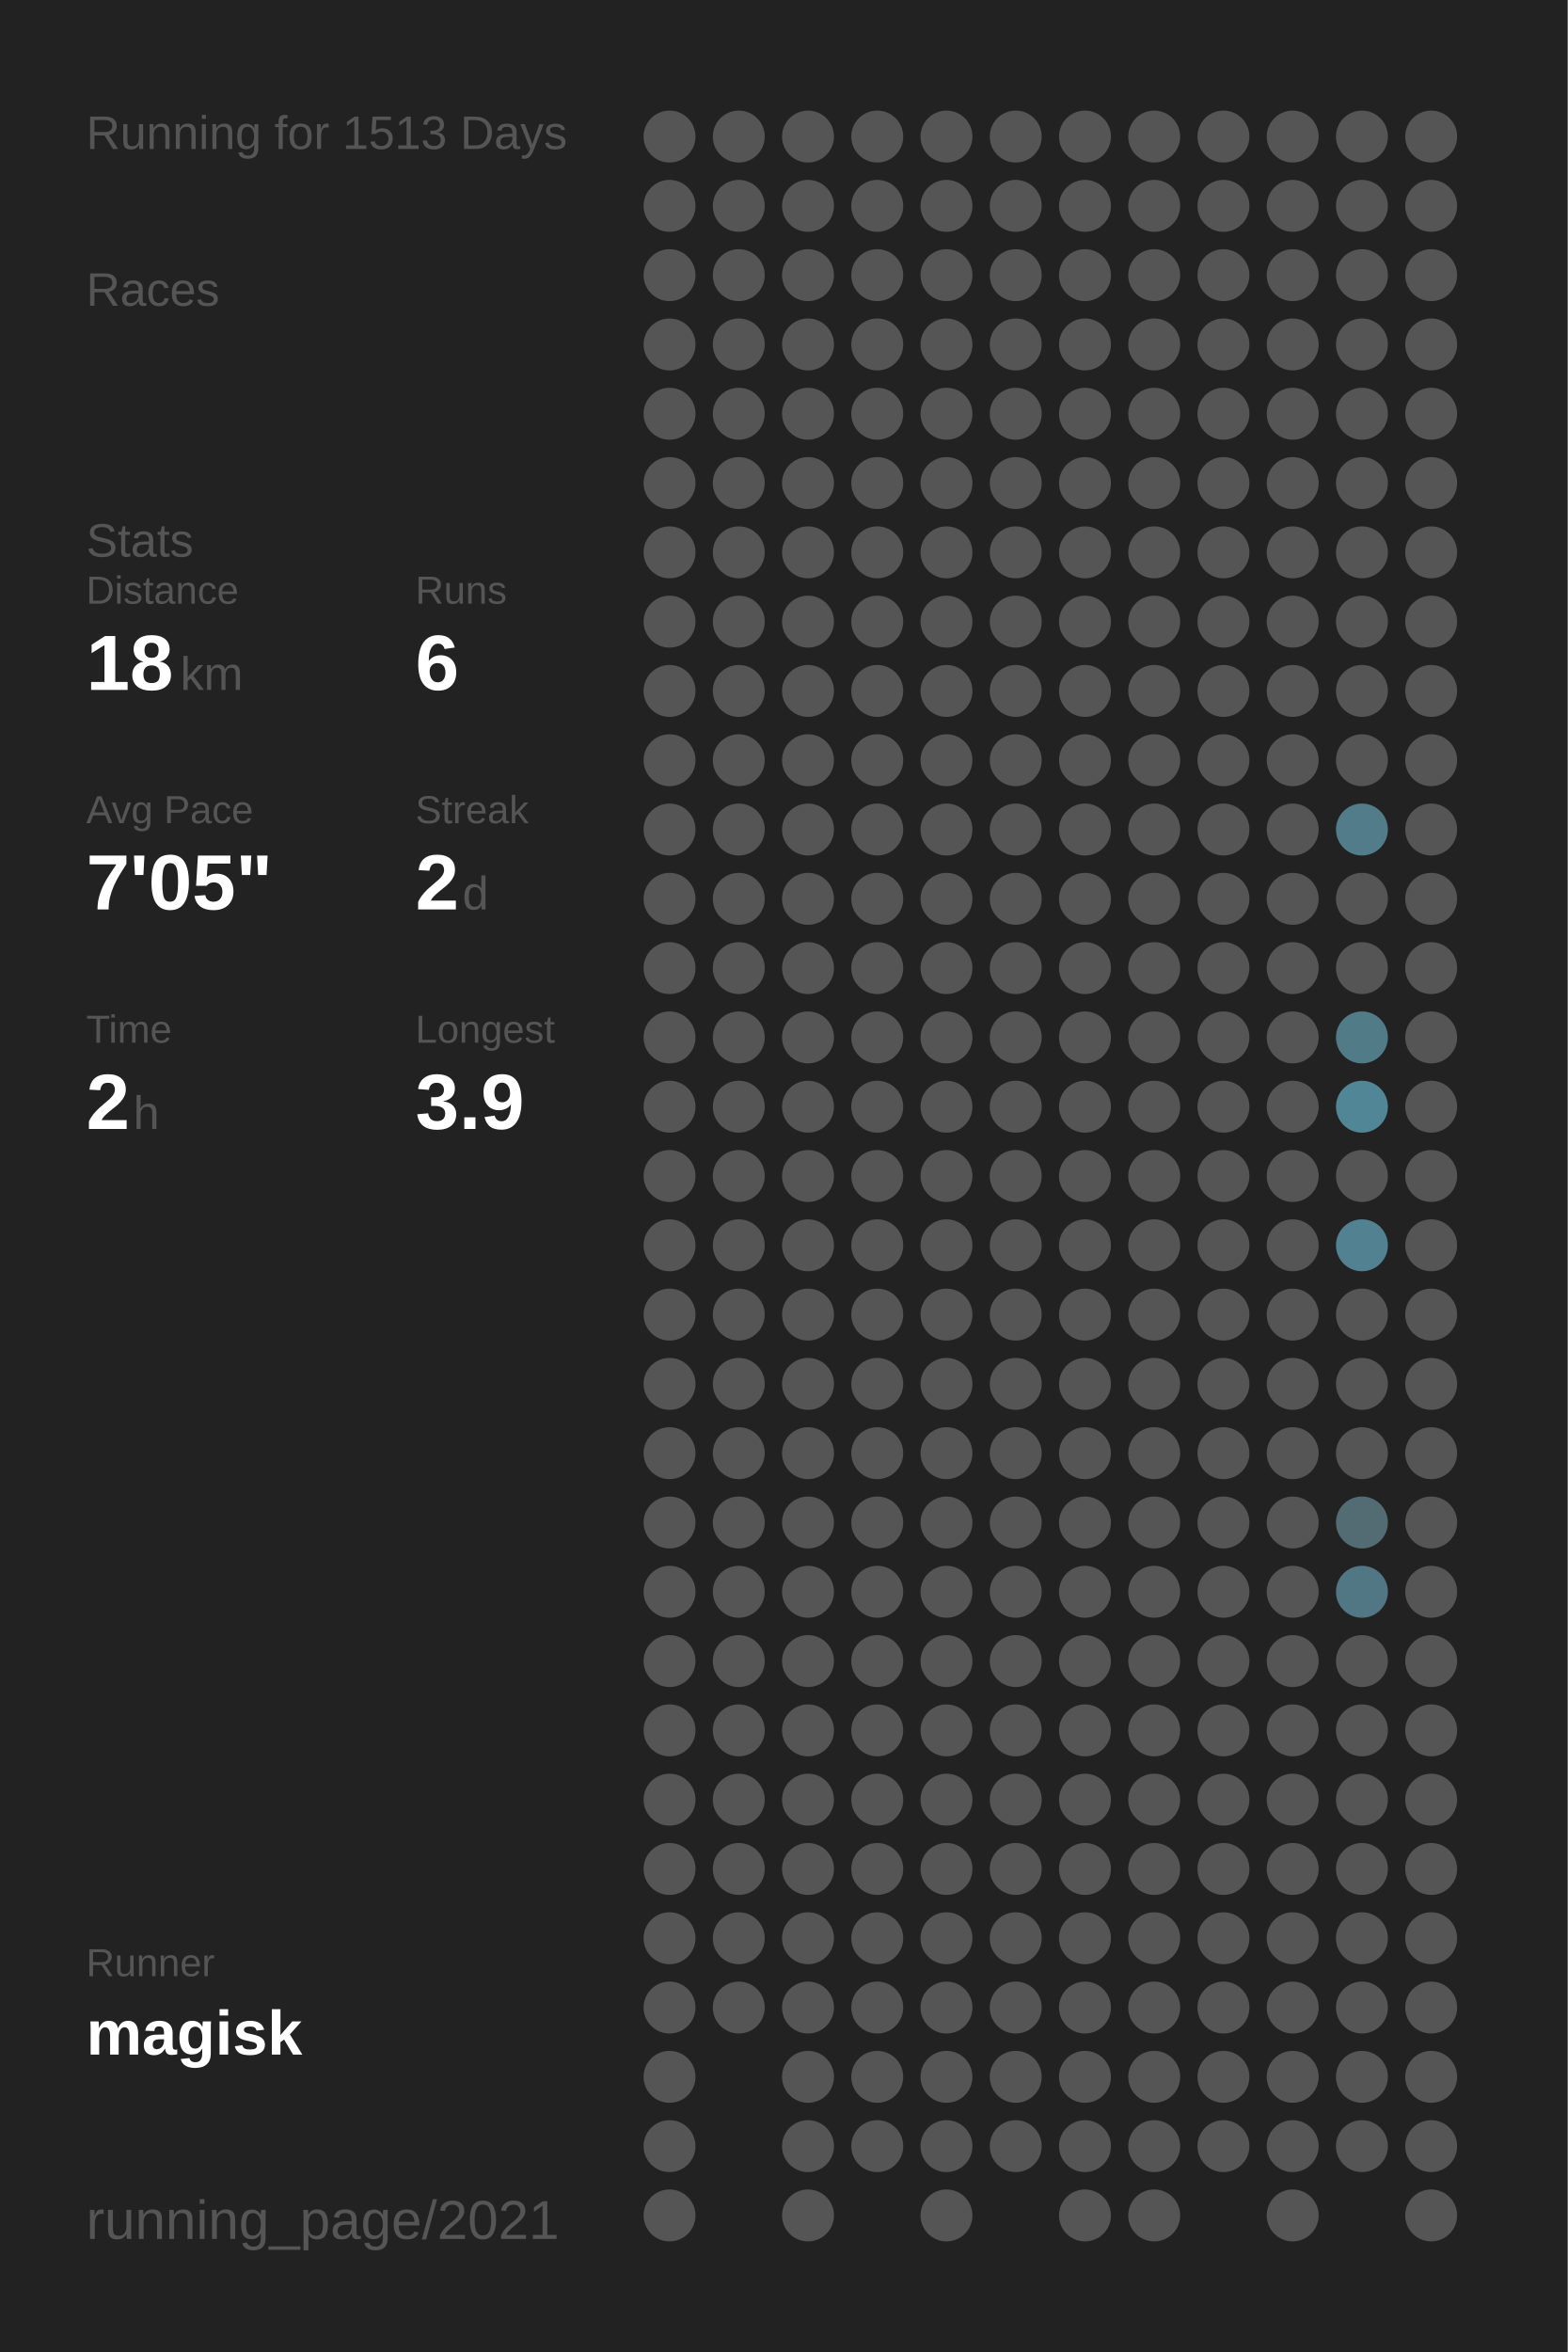
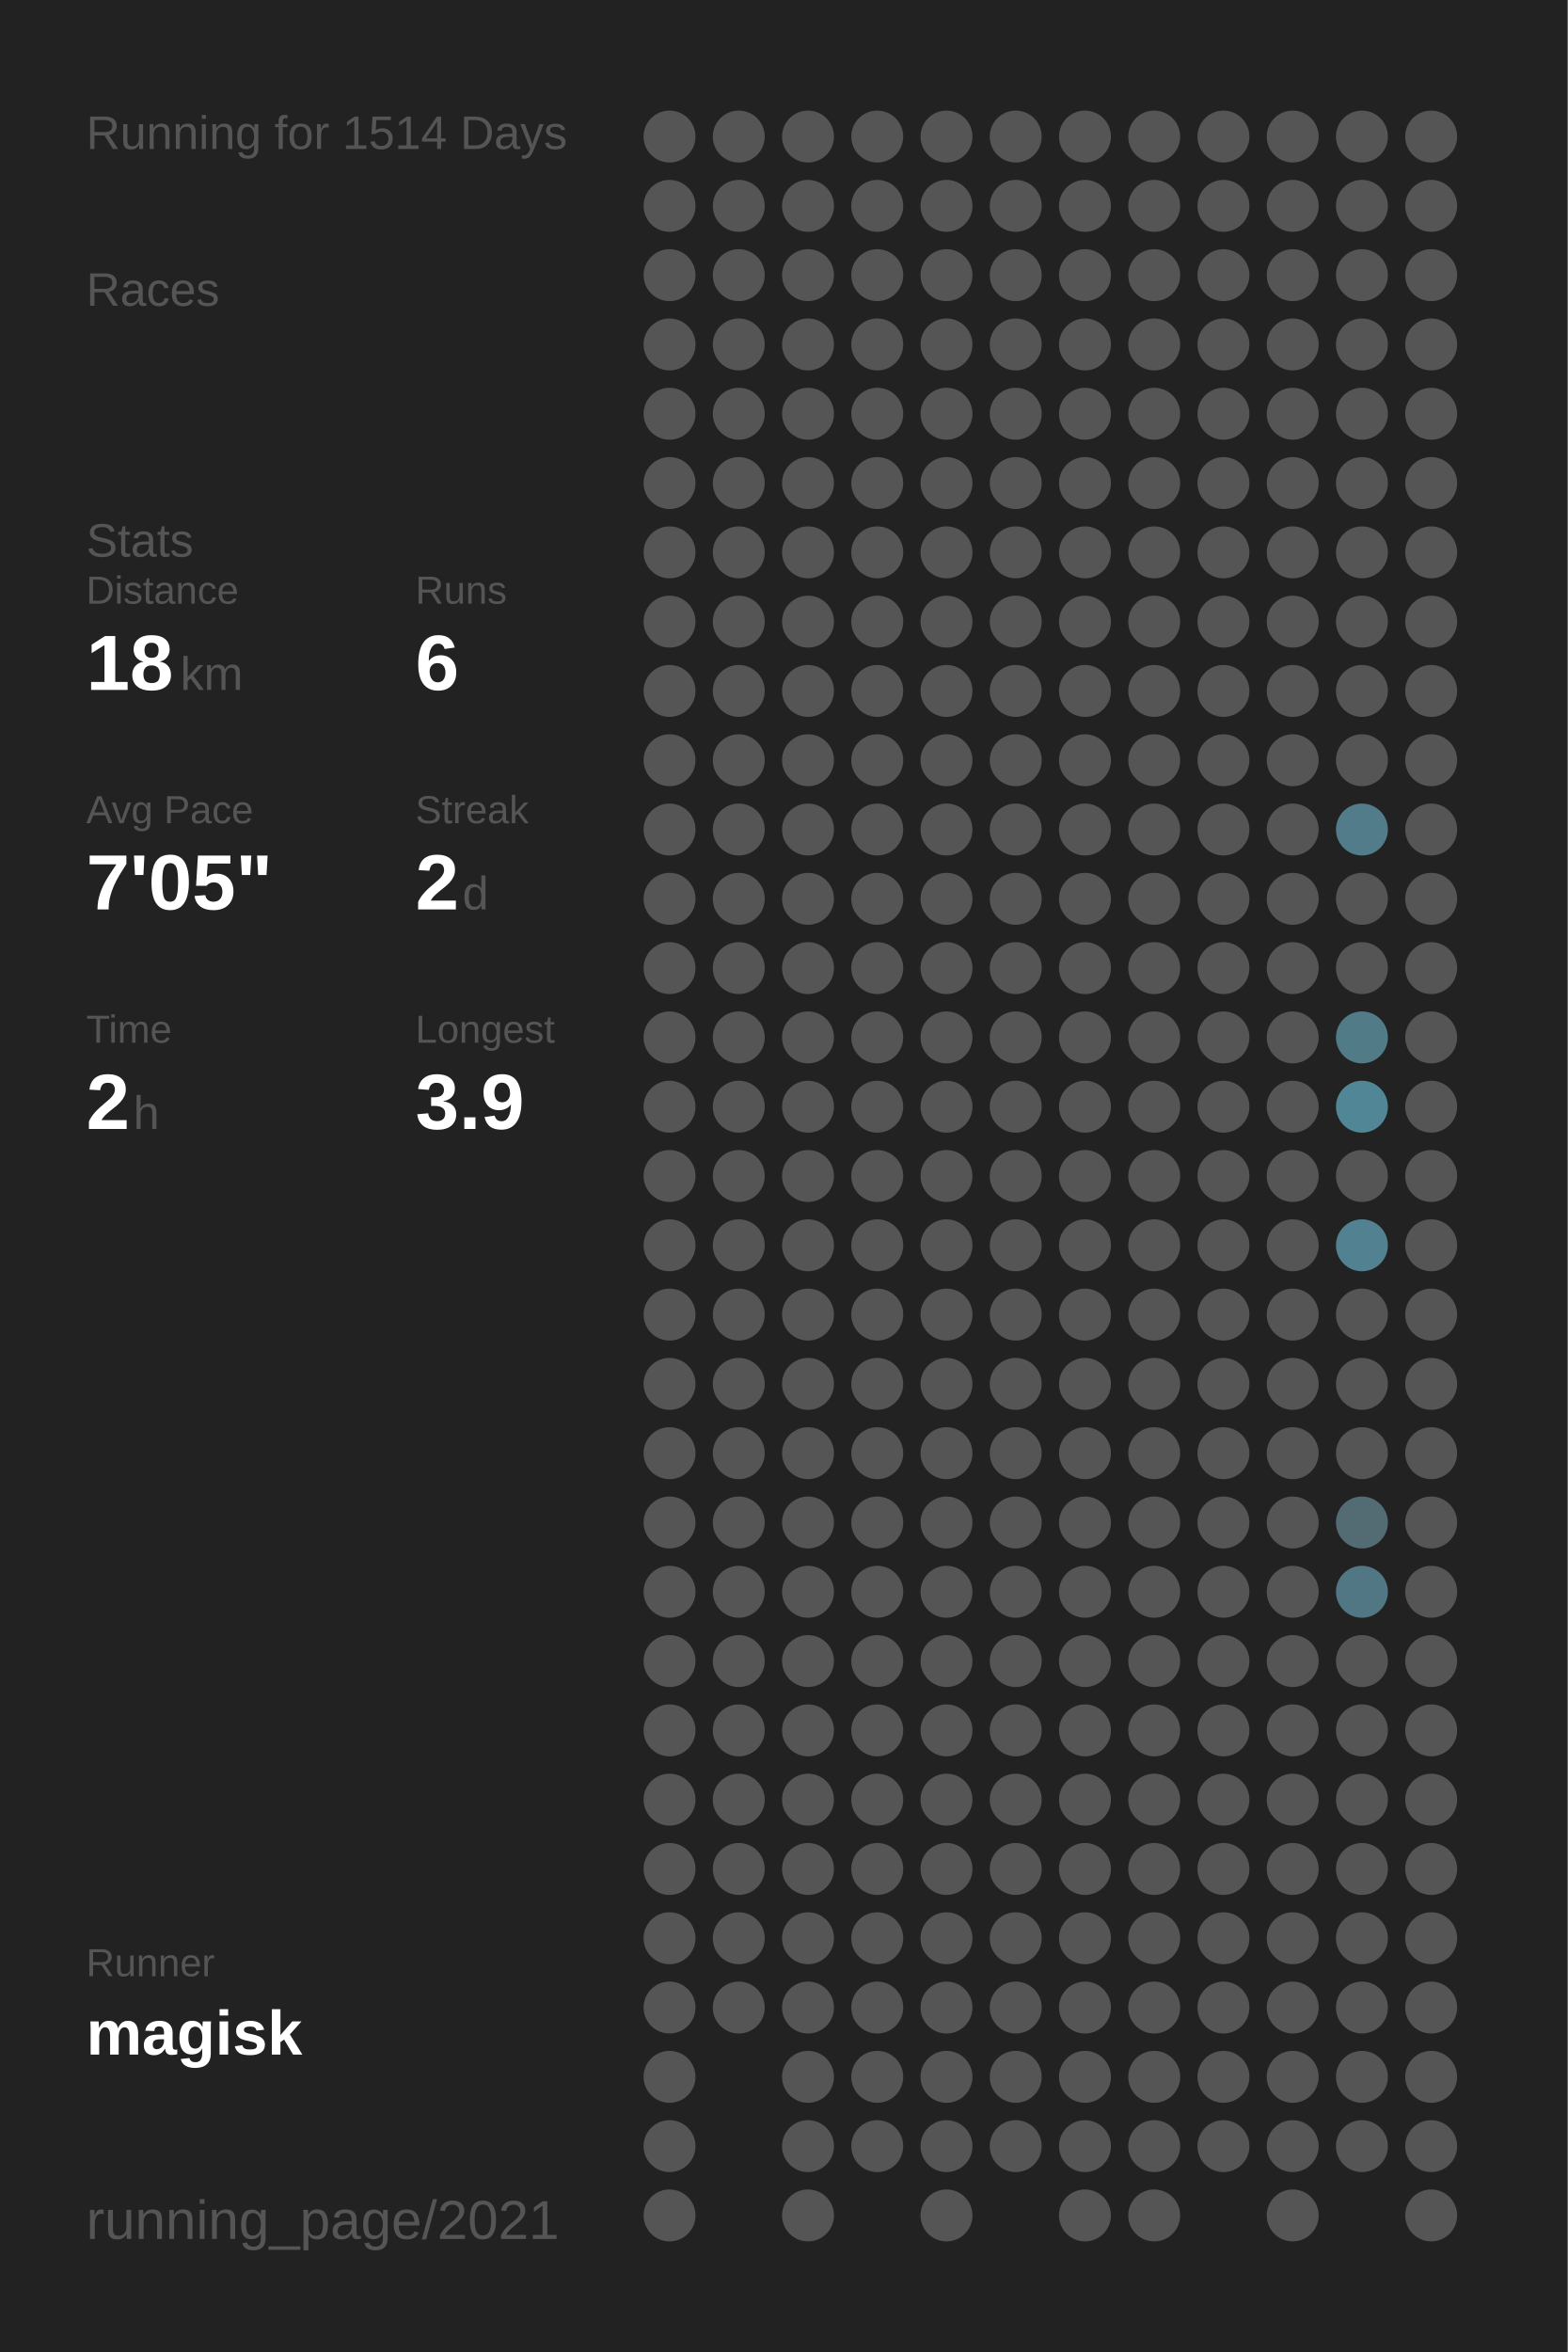
<svg xmlns="http://www.w3.org/2000/svg" baseProfile="full" height="300mm" version="1.1" viewBox="0,0,200,300" width="200mm">
  <defs />
  <rect fill="#222222" height="300" width="200" x="0" y="0" />
-   <text fill="#555555" style="font-size:6px; font-family:Arial;" x="11" y="19">Running for 1513 Days</text>
+   <text fill="#555555" style="font-size:6px; font-family:Arial;" x="11" y="19">Running for 1514 Days</text>
  <text fill="#555555" style="font-size:6px; font-family:Arial;" x="11" y="39">Races</text>
  <text fill="#555555" style="font-size:6px; font-family:Arial;" x="11" y="71">Stats</text>
  <text fill="#555555" style="font-size:5px; font-family:Arial;" x="11" y="77">Distance</text>
  <text fill="#FFFFFF" style="font-size:10px; font-family:Arial; font-weight:bold;" x="11" y="88">18</text>
  <text fill="#555555" style="font-size:6px; font-family:Arial;" x="23" y="88">km</text>
  <text fill="#555555" style="font-size:5px; font-family:Arial;" x="53" y="77">Runs</text>
  <text fill="#FFFFFF" style="font-size:10px; font-family:Arial; font-weight:bold;" x="53" y="88">6</text>
  <text fill="#555555" style="font-size:5px; font-family:Arial;" x="11" y="105">Avg Pace</text>
  <text fill="#FFFFFF" style="font-size:10px; font-family:Arial; font-weight:bold;" x="11" y="116">7'05"</text>
  <text fill="#555555" style="font-size:5px; font-family:Arial;" x="53" y="105">Streak</text>
  <text fill="#FFFFFF" style="font-size:10px; font-family:Arial; font-weight:bold;" x="53" y="116">2</text>
  <text fill="#555555" style="font-size:6px; font-family:Arial;" x="59" y="116">d</text>
  <text fill="#555555" style="font-size:5px; font-family:Arial;" x="11" y="133">Time</text>
  <text fill="#FFFFFF" style="font-size:10px; font-family:Arial; font-weight:bold;" x="11" y="144">2</text>
  <text fill="#555555" style="font-size:6px; font-family:Arial;" x="17" y="144">h</text>
  <text fill="#555555" style="font-size:5px; font-family:Arial;" x="53" y="133">Longest</text>
  <text fill="#FFFFFF" style="font-size:10px; font-family:Arial; font-weight:bold;" x="53" y="144">3.9</text>
  <text fill="#555555" style="font-size:5px; font-family:Arial;" x="11" y="252.065">Runner</text>
  <text fill="#FFFFFF" style="font-size:8px; font-family:Arial; font-weight:bold;" x="11" y="262.065">magisk</text>
  <text fill="#555555" style="font-size:7px; font-family:Arial;" x="11" y="285.581">running_page/2021</text>
  <circle cx="85.417" cy="17.419" fill="#555555" r="3.312" />
  <circle cx="85.417" cy="26.258" fill="#555555" r="3.312" />
  <circle cx="85.417" cy="35.097" fill="#555555" r="3.312" />
  <circle cx="85.417" cy="43.935" fill="#555555" r="3.312" />
  <circle cx="85.417" cy="52.774" fill="#555555" r="3.312" />
  <circle cx="85.417" cy="61.613" fill="#555555" r="3.312" />
  <circle cx="85.417" cy="70.452" fill="#555555" r="3.312" />
  <circle cx="85.417" cy="79.29" fill="#555555" r="3.312" />
  <circle cx="85.417" cy="88.129" fill="#555555" r="3.312" />
  <circle cx="85.417" cy="96.968" fill="#555555" r="3.312" />
  <circle cx="85.417" cy="105.806" fill="#555555" r="3.312" />
  <circle cx="85.417" cy="114.645" fill="#555555" r="3.312" />
  <circle cx="85.417" cy="123.484" fill="#555555" r="3.312" />
  <circle cx="85.417" cy="132.323" fill="#555555" r="3.312" />
  <circle cx="85.417" cy="141.161" fill="#555555" r="3.312" />
  <circle cx="85.417" cy="150" fill="#555555" r="3.312" />
  <circle cx="85.417" cy="158.839" fill="#555555" r="3.312" />
  <circle cx="85.417" cy="167.677" fill="#555555" r="3.312" />
  <circle cx="85.417" cy="176.516" fill="#555555" r="3.312" />
  <circle cx="85.417" cy="185.355" fill="#555555" r="3.312" />
  <circle cx="85.417" cy="194.194" fill="#555555" r="3.312" />
  <circle cx="85.417" cy="203.032" fill="#555555" r="3.312" />
  <circle cx="85.417" cy="211.871" fill="#555555" r="3.312" />
  <circle cx="85.417" cy="220.71" fill="#555555" r="3.312" />
  <circle cx="85.417" cy="229.548" fill="#555555" r="3.312" />
  <circle cx="85.417" cy="238.387" fill="#555555" r="3.312" />
  <circle cx="85.417" cy="247.226" fill="#555555" r="3.312" />
  <circle cx="85.417" cy="256.065" fill="#555555" r="3.312" />
  <circle cx="85.417" cy="264.903" fill="#555555" r="3.312" />
  <circle cx="85.417" cy="273.742" fill="#555555" r="3.312" />
  <circle cx="85.417" cy="282.581" fill="#555555" r="3.312" />
  <circle cx="94.25" cy="17.419" fill="#555555" r="3.312" />
  <circle cx="94.25" cy="26.258" fill="#555555" r="3.312" />
  <circle cx="94.25" cy="35.097" fill="#555555" r="3.312" />
  <circle cx="94.25" cy="43.935" fill="#555555" r="3.312" />
  <circle cx="94.25" cy="52.774" fill="#555555" r="3.312" />
  <circle cx="94.25" cy="61.613" fill="#555555" r="3.312" />
  <circle cx="94.25" cy="70.452" fill="#555555" r="3.312" />
  <circle cx="94.25" cy="79.29" fill="#555555" r="3.312" />
  <circle cx="94.25" cy="88.129" fill="#555555" r="3.312" />
  <circle cx="94.25" cy="96.968" fill="#555555" r="3.312" />
  <circle cx="94.25" cy="105.806" fill="#555555" r="3.312" />
  <circle cx="94.25" cy="114.645" fill="#555555" r="3.312" />
  <circle cx="94.25" cy="123.484" fill="#555555" r="3.312" />
  <circle cx="94.25" cy="132.323" fill="#555555" r="3.312" />
  <circle cx="94.25" cy="141.161" fill="#555555" r="3.312" />
  <circle cx="94.25" cy="150" fill="#555555" r="3.312" />
  <circle cx="94.25" cy="158.839" fill="#555555" r="3.312" />
  <circle cx="94.25" cy="167.677" fill="#555555" r="3.312" />
  <circle cx="94.25" cy="176.516" fill="#555555" r="3.312" />
  <circle cx="94.25" cy="185.355" fill="#555555" r="3.312" />
  <circle cx="94.25" cy="194.194" fill="#555555" r="3.312" />
  <circle cx="94.25" cy="203.032" fill="#555555" r="3.312" />
  <circle cx="94.25" cy="211.871" fill="#555555" r="3.312" />
  <circle cx="94.25" cy="220.71" fill="#555555" r="3.312" />
  <circle cx="94.25" cy="229.548" fill="#555555" r="3.312" />
  <circle cx="94.25" cy="238.387" fill="#555555" r="3.312" />
  <circle cx="94.25" cy="247.226" fill="#555555" r="3.312" />
  <circle cx="94.25" cy="256.065" fill="#555555" r="3.312" />
  <circle cx="103.083" cy="17.419" fill="#555555" r="3.312" />
  <circle cx="103.083" cy="26.258" fill="#555555" r="3.312" />
  <circle cx="103.083" cy="35.097" fill="#555555" r="3.312" />
  <circle cx="103.083" cy="43.935" fill="#555555" r="3.312" />
  <circle cx="103.083" cy="52.774" fill="#555555" r="3.312" />
  <circle cx="103.083" cy="61.613" fill="#555555" r="3.312" />
  <circle cx="103.083" cy="70.452" fill="#555555" r="3.312" />
  <circle cx="103.083" cy="79.29" fill="#555555" r="3.312" />
  <circle cx="103.083" cy="88.129" fill="#555555" r="3.312" />
  <circle cx="103.083" cy="96.968" fill="#555555" r="3.312" />
  <circle cx="103.083" cy="105.806" fill="#555555" r="3.312" />
  <circle cx="103.083" cy="114.645" fill="#555555" r="3.312" />
  <circle cx="103.083" cy="123.484" fill="#555555" r="3.312" />
  <circle cx="103.083" cy="132.323" fill="#555555" r="3.312" />
  <circle cx="103.083" cy="141.161" fill="#555555" r="3.312" />
  <circle cx="103.083" cy="150" fill="#555555" r="3.312" />
  <circle cx="103.083" cy="158.839" fill="#555555" r="3.312" />
  <circle cx="103.083" cy="167.677" fill="#555555" r="3.312" />
  <circle cx="103.083" cy="176.516" fill="#555555" r="3.312" />
  <circle cx="103.083" cy="185.355" fill="#555555" r="3.312" />
  <circle cx="103.083" cy="194.194" fill="#555555" r="3.312" />
  <circle cx="103.083" cy="203.032" fill="#555555" r="3.312" />
  <circle cx="103.083" cy="211.871" fill="#555555" r="3.312" />
  <circle cx="103.083" cy="220.71" fill="#555555" r="3.312" />
  <circle cx="103.083" cy="229.548" fill="#555555" r="3.312" />
  <circle cx="103.083" cy="238.387" fill="#555555" r="3.312" />
  <circle cx="103.083" cy="247.226" fill="#555555" r="3.312" />
  <circle cx="103.083" cy="256.065" fill="#555555" r="3.312" />
  <circle cx="103.083" cy="264.903" fill="#555555" r="3.312" />
  <circle cx="103.083" cy="273.742" fill="#555555" r="3.312" />
  <circle cx="103.083" cy="282.581" fill="#555555" r="3.312" />
  <circle cx="111.917" cy="17.419" fill="#555555" r="3.312" />
  <circle cx="111.917" cy="26.258" fill="#555555" r="3.312" />
  <circle cx="111.917" cy="35.097" fill="#555555" r="3.312" />
  <circle cx="111.917" cy="43.935" fill="#555555" r="3.312" />
  <circle cx="111.917" cy="52.774" fill="#555555" r="3.312" />
  <circle cx="111.917" cy="61.613" fill="#555555" r="3.312" />
  <circle cx="111.917" cy="70.452" fill="#555555" r="3.312" />
  <circle cx="111.917" cy="79.29" fill="#555555" r="3.312" />
  <circle cx="111.917" cy="88.129" fill="#555555" r="3.312" />
  <circle cx="111.917" cy="96.968" fill="#555555" r="3.312" />
  <circle cx="111.917" cy="105.806" fill="#555555" r="3.312" />
  <circle cx="111.917" cy="114.645" fill="#555555" r="3.312" />
  <circle cx="111.917" cy="123.484" fill="#555555" r="3.312" />
  <circle cx="111.917" cy="132.323" fill="#555555" r="3.312" />
  <circle cx="111.917" cy="141.161" fill="#555555" r="3.312" />
  <circle cx="111.917" cy="150" fill="#555555" r="3.312" />
  <circle cx="111.917" cy="158.839" fill="#555555" r="3.312" />
  <circle cx="111.917" cy="167.677" fill="#555555" r="3.312" />
  <circle cx="111.917" cy="176.516" fill="#555555" r="3.312" />
  <circle cx="111.917" cy="185.355" fill="#555555" r="3.312" />
  <circle cx="111.917" cy="194.194" fill="#555555" r="3.312" />
  <circle cx="111.917" cy="203.032" fill="#555555" r="3.312" />
  <circle cx="111.917" cy="211.871" fill="#555555" r="3.312" />
  <circle cx="111.917" cy="220.71" fill="#555555" r="3.312" />
  <circle cx="111.917" cy="229.548" fill="#555555" r="3.312" />
  <circle cx="111.917" cy="238.387" fill="#555555" r="3.312" />
  <circle cx="111.917" cy="247.226" fill="#555555" r="3.312" />
  <circle cx="111.917" cy="256.065" fill="#555555" r="3.312" />
  <circle cx="111.917" cy="264.903" fill="#555555" r="3.312" />
  <circle cx="111.917" cy="273.742" fill="#555555" r="3.312" />
  <circle cx="120.75" cy="17.419" fill="#555555" r="3.312" />
  <circle cx="120.75" cy="26.258" fill="#555555" r="3.312" />
  <circle cx="120.75" cy="35.097" fill="#555555" r="3.312" />
  <circle cx="120.75" cy="43.935" fill="#555555" r="3.312" />
  <circle cx="120.75" cy="52.774" fill="#555555" r="3.312" />
  <circle cx="120.75" cy="61.613" fill="#555555" r="3.312" />
  <circle cx="120.75" cy="70.452" fill="#555555" r="3.312" />
  <circle cx="120.75" cy="79.29" fill="#555555" r="3.312" />
  <circle cx="120.75" cy="88.129" fill="#555555" r="3.312" />
  <circle cx="120.75" cy="96.968" fill="#555555" r="3.312" />
  <circle cx="120.75" cy="105.806" fill="#555555" r="3.312" />
  <circle cx="120.75" cy="114.645" fill="#555555" r="3.312" />
  <circle cx="120.75" cy="123.484" fill="#555555" r="3.312" />
  <circle cx="120.75" cy="132.323" fill="#555555" r="3.312" />
  <circle cx="120.75" cy="141.161" fill="#555555" r="3.312" />
  <circle cx="120.75" cy="150" fill="#555555" r="3.312" />
  <circle cx="120.75" cy="158.839" fill="#555555" r="3.312" />
  <circle cx="120.75" cy="167.677" fill="#555555" r="3.312" />
  <circle cx="120.75" cy="176.516" fill="#555555" r="3.312" />
  <circle cx="120.75" cy="185.355" fill="#555555" r="3.312" />
  <circle cx="120.75" cy="194.194" fill="#555555" r="3.312" />
  <circle cx="120.75" cy="203.032" fill="#555555" r="3.312" />
  <circle cx="120.75" cy="211.871" fill="#555555" r="3.312" />
  <circle cx="120.75" cy="220.71" fill="#555555" r="3.312" />
  <circle cx="120.75" cy="229.548" fill="#555555" r="3.312" />
  <circle cx="120.75" cy="238.387" fill="#555555" r="3.312" />
  <circle cx="120.75" cy="247.226" fill="#555555" r="3.312" />
  <circle cx="120.75" cy="256.065" fill="#555555" r="3.312" />
  <circle cx="120.75" cy="264.903" fill="#555555" r="3.312" />
  <circle cx="120.75" cy="273.742" fill="#555555" r="3.312" />
  <circle cx="120.75" cy="282.581" fill="#555555" r="3.312" />
  <circle cx="129.583" cy="17.419" fill="#555555" r="3.312" />
  <circle cx="129.583" cy="26.258" fill="#555555" r="3.312" />
  <circle cx="129.583" cy="35.097" fill="#555555" r="3.312" />
  <circle cx="129.583" cy="43.935" fill="#555555" r="3.312" />
  <circle cx="129.583" cy="52.774" fill="#555555" r="3.312" />
  <circle cx="129.583" cy="61.613" fill="#555555" r="3.312" />
  <circle cx="129.583" cy="70.452" fill="#555555" r="3.312" />
  <circle cx="129.583" cy="79.29" fill="#555555" r="3.312" />
  <circle cx="129.583" cy="88.129" fill="#555555" r="3.312" />
  <circle cx="129.583" cy="96.968" fill="#555555" r="3.312" />
  <circle cx="129.583" cy="105.806" fill="#555555" r="3.312" />
  <circle cx="129.583" cy="114.645" fill="#555555" r="3.312" />
  <circle cx="129.583" cy="123.484" fill="#555555" r="3.312" />
  <circle cx="129.583" cy="132.323" fill="#555555" r="3.312" />
  <circle cx="129.583" cy="141.161" fill="#555555" r="3.312" />
  <circle cx="129.583" cy="150" fill="#555555" r="3.312" />
  <circle cx="129.583" cy="158.839" fill="#555555" r="3.312" />
  <circle cx="129.583" cy="167.677" fill="#555555" r="3.312" />
  <circle cx="129.583" cy="176.516" fill="#555555" r="3.312" />
  <circle cx="129.583" cy="185.355" fill="#555555" r="3.312" />
  <circle cx="129.583" cy="194.194" fill="#555555" r="3.312" />
  <circle cx="129.583" cy="203.032" fill="#555555" r="3.312" />
  <circle cx="129.583" cy="211.871" fill="#555555" r="3.312" />
  <circle cx="129.583" cy="220.71" fill="#555555" r="3.312" />
  <circle cx="129.583" cy="229.548" fill="#555555" r="3.312" />
  <circle cx="129.583" cy="238.387" fill="#555555" r="3.312" />
  <circle cx="129.583" cy="247.226" fill="#555555" r="3.312" />
  <circle cx="129.583" cy="256.065" fill="#555555" r="3.312" />
  <circle cx="129.583" cy="264.903" fill="#555555" r="3.312" />
  <circle cx="129.583" cy="273.742" fill="#555555" r="3.312" />
  <circle cx="138.417" cy="17.419" fill="#555555" r="3.312" />
  <circle cx="138.417" cy="26.258" fill="#555555" r="3.312" />
  <circle cx="138.417" cy="35.097" fill="#555555" r="3.312" />
  <circle cx="138.417" cy="43.935" fill="#555555" r="3.312" />
  <circle cx="138.417" cy="52.774" fill="#555555" r="3.312" />
  <circle cx="138.417" cy="61.613" fill="#555555" r="3.312" />
  <circle cx="138.417" cy="70.452" fill="#555555" r="3.312" />
  <circle cx="138.417" cy="79.29" fill="#555555" r="3.312" />
  <circle cx="138.417" cy="88.129" fill="#555555" r="3.312" />
  <circle cx="138.417" cy="96.968" fill="#555555" r="3.312" />
  <circle cx="138.417" cy="105.806" fill="#555555" r="3.312" />
  <circle cx="138.417" cy="114.645" fill="#555555" r="3.312" />
  <circle cx="138.417" cy="123.484" fill="#555555" r="3.312" />
  <circle cx="138.417" cy="132.323" fill="#555555" r="3.312" />
  <circle cx="138.417" cy="141.161" fill="#555555" r="3.312" />
  <circle cx="138.417" cy="150" fill="#555555" r="3.312" />
  <circle cx="138.417" cy="158.839" fill="#555555" r="3.312" />
  <circle cx="138.417" cy="167.677" fill="#555555" r="3.312" />
  <circle cx="138.417" cy="176.516" fill="#555555" r="3.312" />
  <circle cx="138.417" cy="185.355" fill="#555555" r="3.312" />
  <circle cx="138.417" cy="194.194" fill="#555555" r="3.312" />
  <circle cx="138.417" cy="203.032" fill="#555555" r="3.312" />
  <circle cx="138.417" cy="211.871" fill="#555555" r="3.312" />
  <circle cx="138.417" cy="220.71" fill="#555555" r="3.312" />
  <circle cx="138.417" cy="229.548" fill="#555555" r="3.312" />
  <circle cx="138.417" cy="238.387" fill="#555555" r="3.312" />
  <circle cx="138.417" cy="247.226" fill="#555555" r="3.312" />
  <circle cx="138.417" cy="256.065" fill="#555555" r="3.312" />
  <circle cx="138.417" cy="264.903" fill="#555555" r="3.312" />
  <circle cx="138.417" cy="273.742" fill="#555555" r="3.312" />
  <circle cx="138.417" cy="282.581" fill="#555555" r="3.312" />
  <circle cx="147.25" cy="17.419" fill="#555555" r="3.312" />
  <circle cx="147.25" cy="26.258" fill="#555555" r="3.312" />
  <circle cx="147.25" cy="35.097" fill="#555555" r="3.312" />
  <circle cx="147.25" cy="43.935" fill="#555555" r="3.312" />
  <circle cx="147.25" cy="52.774" fill="#555555" r="3.312" />
  <circle cx="147.25" cy="61.613" fill="#555555" r="3.312" />
  <circle cx="147.25" cy="70.452" fill="#555555" r="3.312" />
  <circle cx="147.25" cy="79.29" fill="#555555" r="3.312" />
  <circle cx="147.25" cy="88.129" fill="#555555" r="3.312" />
  <circle cx="147.25" cy="96.968" fill="#555555" r="3.312" />
  <circle cx="147.25" cy="105.806" fill="#555555" r="3.312" />
  <circle cx="147.25" cy="114.645" fill="#555555" r="3.312" />
  <circle cx="147.25" cy="123.484" fill="#555555" r="3.312" />
  <circle cx="147.25" cy="132.323" fill="#555555" r="3.312" />
  <circle cx="147.25" cy="141.161" fill="#555555" r="3.312" />
  <circle cx="147.25" cy="150" fill="#555555" r="3.312" />
  <circle cx="147.25" cy="158.839" fill="#555555" r="3.312" />
  <circle cx="147.25" cy="167.677" fill="#555555" r="3.312" />
  <circle cx="147.25" cy="176.516" fill="#555555" r="3.312" />
  <circle cx="147.25" cy="185.355" fill="#555555" r="3.312" />
  <circle cx="147.25" cy="194.194" fill="#555555" r="3.312" />
  <circle cx="147.25" cy="203.032" fill="#555555" r="3.312" />
  <circle cx="147.25" cy="211.871" fill="#555555" r="3.312" />
  <circle cx="147.25" cy="220.71" fill="#555555" r="3.312" />
  <circle cx="147.25" cy="229.548" fill="#555555" r="3.312" />
  <circle cx="147.25" cy="238.387" fill="#555555" r="3.312" />
  <circle cx="147.25" cy="247.226" fill="#555555" r="3.312" />
  <circle cx="147.25" cy="256.065" fill="#555555" r="3.312" />
  <circle cx="147.25" cy="264.903" fill="#555555" r="3.312" />
  <circle cx="147.25" cy="273.742" fill="#555555" r="3.312" />
  <circle cx="147.25" cy="282.581" fill="#555555" r="3.312" />
  <circle cx="156.083" cy="17.419" fill="#555555" r="3.312" />
  <circle cx="156.083" cy="26.258" fill="#555555" r="3.312" />
  <circle cx="156.083" cy="35.097" fill="#555555" r="3.312" />
  <circle cx="156.083" cy="43.935" fill="#555555" r="3.312" />
  <circle cx="156.083" cy="52.774" fill="#555555" r="3.312" />
  <circle cx="156.083" cy="61.613" fill="#555555" r="3.312" />
  <circle cx="156.083" cy="70.452" fill="#555555" r="3.312" />
  <circle cx="156.083" cy="79.29" fill="#555555" r="3.312" />
  <circle cx="156.083" cy="88.129" fill="#555555" r="3.312" />
  <circle cx="156.083" cy="96.968" fill="#555555" r="3.312" />
  <circle cx="156.083" cy="105.806" fill="#555555" r="3.312" />
  <circle cx="156.083" cy="114.645" fill="#555555" r="3.312" />
  <circle cx="156.083" cy="123.484" fill="#555555" r="3.312" />
  <circle cx="156.083" cy="132.323" fill="#555555" r="3.312" />
  <circle cx="156.083" cy="141.161" fill="#555555" r="3.312" />
  <circle cx="156.083" cy="150" fill="#555555" r="3.312" />
  <circle cx="156.083" cy="158.839" fill="#555555" r="3.312" />
  <circle cx="156.083" cy="167.677" fill="#555555" r="3.312" />
  <circle cx="156.083" cy="176.516" fill="#555555" r="3.312" />
  <circle cx="156.083" cy="185.355" fill="#555555" r="3.312" />
  <circle cx="156.083" cy="194.194" fill="#555555" r="3.312" />
  <circle cx="156.083" cy="203.032" fill="#555555" r="3.312" />
  <circle cx="156.083" cy="211.871" fill="#555555" r="3.312" />
  <circle cx="156.083" cy="220.71" fill="#555555" r="3.312" />
  <circle cx="156.083" cy="229.548" fill="#555555" r="3.312" />
  <circle cx="156.083" cy="238.387" fill="#555555" r="3.312" />
  <circle cx="156.083" cy="247.226" fill="#555555" r="3.312" />
  <circle cx="156.083" cy="256.065" fill="#555555" r="3.312" />
  <circle cx="156.083" cy="264.903" fill="#555555" r="3.312" />
  <circle cx="156.083" cy="273.742" fill="#555555" r="3.312" />
  <circle cx="164.917" cy="17.419" fill="#555555" r="3.312" />
  <circle cx="164.917" cy="26.258" fill="#555555" r="3.312" />
  <circle cx="164.917" cy="35.097" fill="#555555" r="3.312" />
  <circle cx="164.917" cy="43.935" fill="#555555" r="3.312" />
  <circle cx="164.917" cy="52.774" fill="#555555" r="3.312" />
  <circle cx="164.917" cy="61.613" fill="#555555" r="3.312" />
  <circle cx="164.917" cy="70.452" fill="#555555" r="3.312" />
  <circle cx="164.917" cy="79.29" fill="#555555" r="3.312" />
  <circle cx="164.917" cy="88.129" fill="#555555" r="3.312" />
  <circle cx="164.917" cy="96.968" fill="#555555" r="3.312" />
  <circle cx="164.917" cy="105.806" fill="#555555" r="3.312" />
  <circle cx="164.917" cy="114.645" fill="#555555" r="3.312" />
  <circle cx="164.917" cy="123.484" fill="#555555" r="3.312" />
  <circle cx="164.917" cy="132.323" fill="#555555" r="3.312" />
  <circle cx="164.917" cy="141.161" fill="#555555" r="3.312" />
  <circle cx="164.917" cy="150" fill="#555555" r="3.312" />
  <circle cx="164.917" cy="158.839" fill="#555555" r="3.312" />
  <circle cx="164.917" cy="167.677" fill="#555555" r="3.312" />
  <circle cx="164.917" cy="176.516" fill="#555555" r="3.312" />
  <circle cx="164.917" cy="185.355" fill="#555555" r="3.312" />
  <circle cx="164.917" cy="194.194" fill="#555555" r="3.312" />
  <circle cx="164.917" cy="203.032" fill="#555555" r="3.312" />
  <circle cx="164.917" cy="211.871" fill="#555555" r="3.312" />
  <circle cx="164.917" cy="220.71" fill="#555555" r="3.312" />
  <circle cx="164.917" cy="229.548" fill="#555555" r="3.312" />
  <circle cx="164.917" cy="238.387" fill="#555555" r="3.312" />
  <circle cx="164.917" cy="247.226" fill="#555555" r="3.312" />
  <circle cx="164.917" cy="256.065" fill="#555555" r="3.312" />
  <circle cx="164.917" cy="264.903" fill="#555555" r="3.312" />
  <circle cx="164.917" cy="273.742" fill="#555555" r="3.312" />
  <circle cx="164.917" cy="282.581" fill="#555555" r="3.312" />
  <circle cx="173.75" cy="17.419" fill="#555555" r="3.312" />
  <circle cx="173.75" cy="26.258" fill="#555555" r="3.312" />
  <circle cx="173.75" cy="35.097" fill="#555555" r="3.312" />
  <circle cx="173.75" cy="43.935" fill="#555555" r="3.312" />
  <circle cx="173.75" cy="52.774" fill="#555555" r="3.312" />
  <circle cx="173.75" cy="61.613" fill="#555555" r="3.312" />
  <circle cx="173.75" cy="70.452" fill="#555555" r="3.312" />
  <circle cx="173.75" cy="79.29" fill="#555555" r="3.312" />
  <circle cx="173.75" cy="88.129" fill="#555555" r="3.312" />
  <circle cx="173.75" cy="96.968" fill="#555555" r="3.312" />
  <circle cx="173.75" cy="105.806" fill="#527c8a" r="3.312" />
  <circle cx="173.75" cy="114.645" fill="#555555" r="3.312" />
  <circle cx="173.75" cy="123.484" fill="#555555" r="3.312" />
  <circle cx="173.75" cy="132.323" fill="#527b88" r="3.312" />
  <circle cx="173.75" cy="141.161" fill="#518697" r="3.312" />
  <circle cx="173.75" cy="150" fill="#555555" r="3.312" />
  <circle cx="173.75" cy="158.839" fill="#528292" r="3.312" />
  <circle cx="173.75" cy="167.677" fill="#555555" r="3.312" />
  <circle cx="173.75" cy="176.516" fill="#555555" r="3.312" />
  <circle cx="173.75" cy="185.355" fill="#555555" r="3.312" />
  <circle cx="173.75" cy="194.194" fill="#536c74" r="3.312" />
  <circle cx="173.75" cy="203.032" fill="#527784" r="3.312" />
  <circle cx="173.75" cy="211.871" fill="#555555" r="3.312" />
  <circle cx="173.75" cy="220.71" fill="#555555" r="3.312" />
  <circle cx="173.75" cy="229.548" fill="#555555" r="3.312" />
  <circle cx="173.75" cy="238.387" fill="#555555" r="3.312" />
  <circle cx="173.75" cy="247.226" fill="#555555" r="3.312" />
  <circle cx="173.75" cy="256.065" fill="#555555" r="3.312" />
  <circle cx="173.75" cy="264.903" fill="#555555" r="3.312" />
  <circle cx="173.75" cy="273.742" fill="#555555" r="3.312" />
  <circle cx="182.583" cy="17.419" fill="#555555" r="3.312" />
  <circle cx="182.583" cy="26.258" fill="#555555" r="3.312" />
  <circle cx="182.583" cy="35.097" fill="#555555" r="3.312" />
  <circle cx="182.583" cy="43.935" fill="#555555" r="3.312" />
  <circle cx="182.583" cy="52.774" fill="#555555" r="3.312" />
  <circle cx="182.583" cy="61.613" fill="#555555" r="3.312" />
  <circle cx="182.583" cy="70.452" fill="#555555" r="3.312" />
  <circle cx="182.583" cy="79.29" fill="#555555" r="3.312" />
  <circle cx="182.583" cy="88.129" fill="#555555" r="3.312" />
  <circle cx="182.583" cy="96.968" fill="#555555" r="3.312" />
  <circle cx="182.583" cy="105.806" fill="#555555" r="3.312" />
  <circle cx="182.583" cy="114.645" fill="#555555" r="3.312" />
  <circle cx="182.583" cy="123.484" fill="#555555" r="3.312" />
  <circle cx="182.583" cy="132.323" fill="#555555" r="3.312" />
  <circle cx="182.583" cy="141.161" fill="#555555" r="3.312" />
  <circle cx="182.583" cy="150" fill="#555555" r="3.312" />
  <circle cx="182.583" cy="158.839" fill="#555555" r="3.312" />
  <circle cx="182.583" cy="167.677" fill="#555555" r="3.312" />
  <circle cx="182.583" cy="176.516" fill="#555555" r="3.312" />
  <circle cx="182.583" cy="185.355" fill="#555555" r="3.312" />
  <circle cx="182.583" cy="194.194" fill="#555555" r="3.312" />
  <circle cx="182.583" cy="203.032" fill="#555555" r="3.312" />
  <circle cx="182.583" cy="211.871" fill="#555555" r="3.312" />
  <circle cx="182.583" cy="220.71" fill="#555555" r="3.312" />
  <circle cx="182.583" cy="229.548" fill="#555555" r="3.312" />
  <circle cx="182.583" cy="238.387" fill="#555555" r="3.312" />
  <circle cx="182.583" cy="247.226" fill="#555555" r="3.312" />
  <circle cx="182.583" cy="256.065" fill="#555555" r="3.312" />
  <circle cx="182.583" cy="264.903" fill="#555555" r="3.312" />
  <circle cx="182.583" cy="273.742" fill="#555555" r="3.312" />
  <circle cx="182.583" cy="282.581" fill="#555555" r="3.312" />
</svg>
